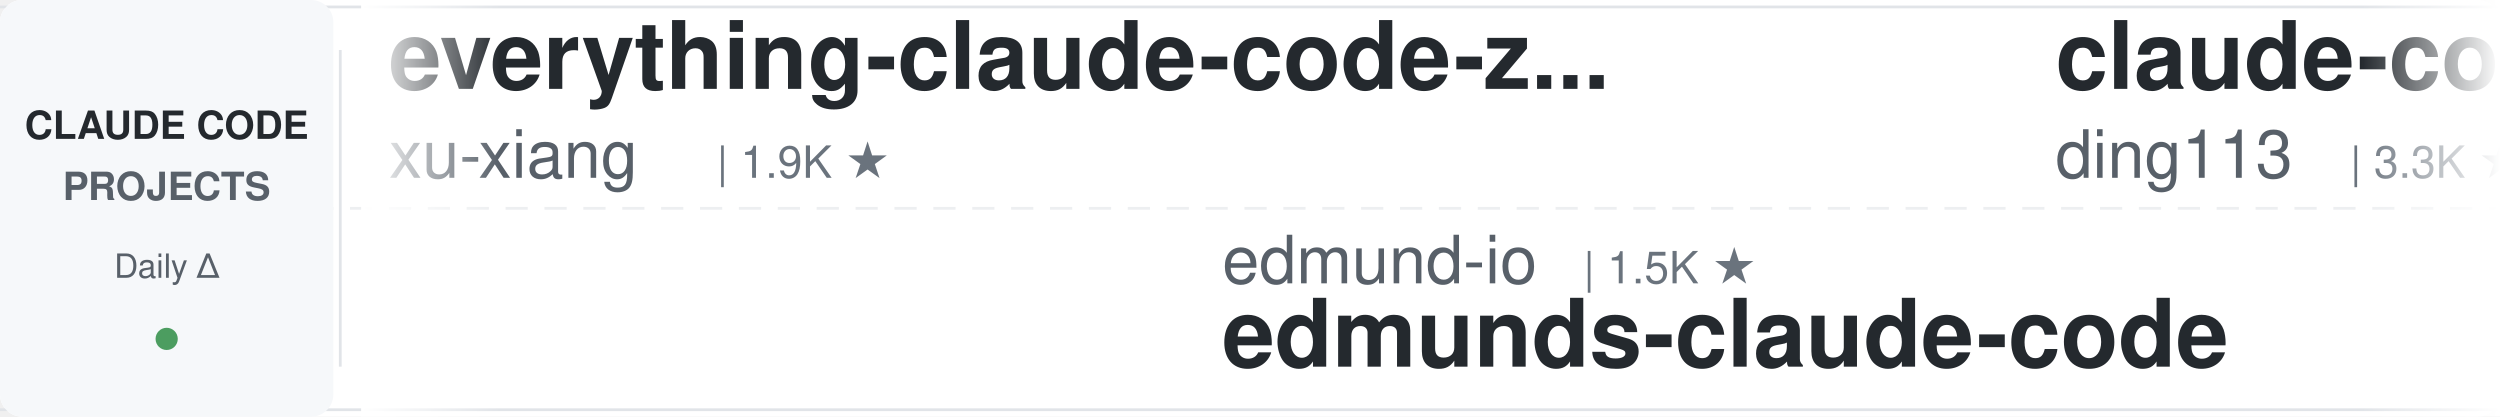
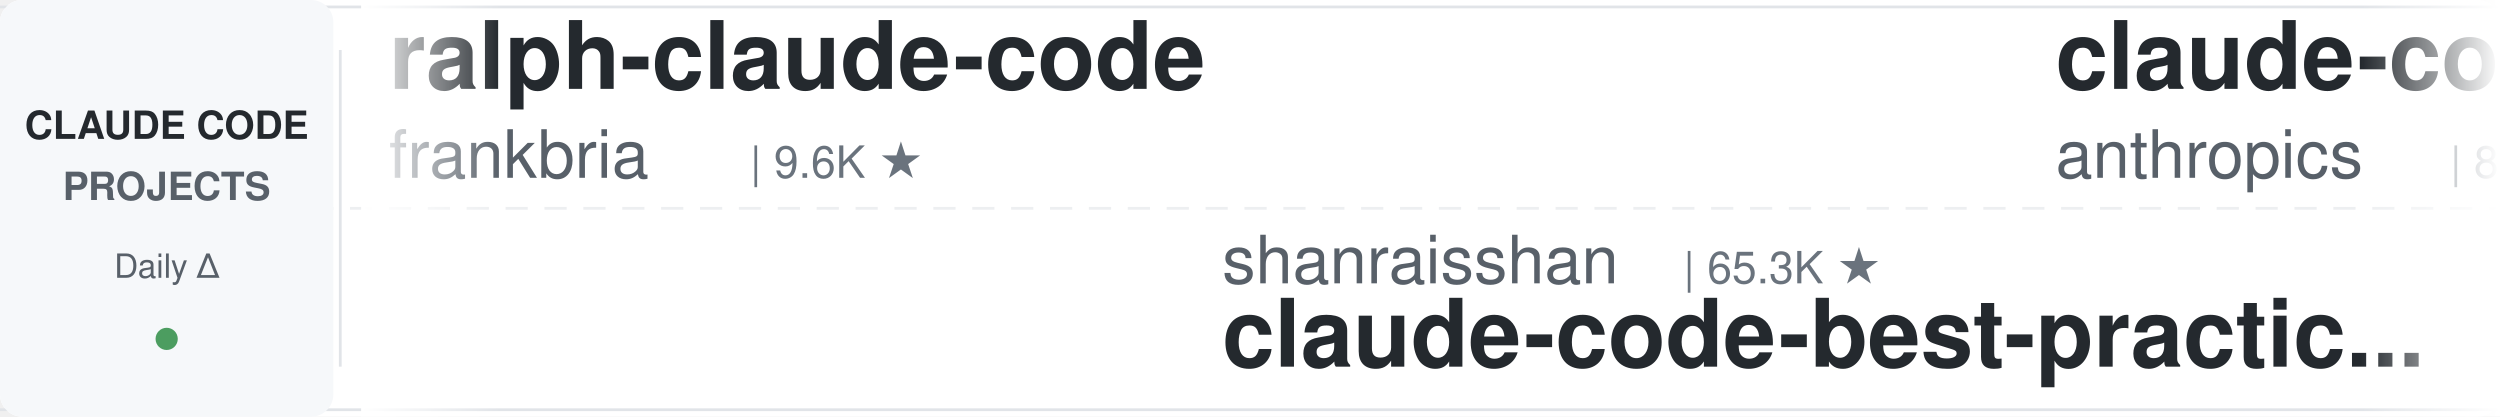
<svg xmlns="http://www.w3.org/2000/svg" width="900" height="150">
  <defs>
    <linearGradient id="leftFade" x1="0%" y1="0%" x2="100%" y2="0%">
      <stop offset="0%" style="stop-color:#ffffff;stop-opacity:1" />
      <stop offset="100%" style="stop-color:#ffffff;stop-opacity:0" />
    </linearGradient>
    <linearGradient id="rightFade" x1="0%" y1="0%" x2="100%" y2="0%">
      <stop offset="0%" style="stop-color:#ffffff;stop-opacity:0" />
      <stop offset="100%" style="stop-color:#ffffff;stop-opacity:1" />
    </linearGradient>
  </defs>
  <rect width="900" height="150" fill="#ffffff" rx="8" />
  <rect x="0" y="2" width="900" height="1" fill="#e1e4e8" />
  <rect x="0" y="147" width="900" height="1" fill="#e1e4e8" />
  <line x1="0" y1="75" x2="900" y2="75" stroke="#e1e4e8" stroke-width="1" stroke-dasharray="8 6" opacity="0.6" />
  <rect x="0" y="0" width="120" height="150" fill="#f6f8fa" rx="8" />
  <text x="60" y="50" font-family="-apple-system, BlinkMacSystemFont, 'Segoe UI', Helvetica, Arial, sans-serif" font-size="14" font-weight="600" fill="#24292e" text-anchor="middle">CLAUDE CODE</text>
  <text x="60" y="72" font-family="-apple-system, BlinkMacSystemFont, 'Segoe UI', Helvetica, Arial, sans-serif" font-size="14" font-weight="600" fill="#586069" text-anchor="middle">PROJECTS</text>
  <text x="60" y="100" font-family="-apple-system, BlinkMacSystemFont, 'Segoe UI', Helvetica, Arial, sans-serif" font-size="12" font-weight="500" fill="#586069" text-anchor="middle">Daily Δ</text>
  <circle cx="60" cy="122" r="4" fill="#22863a" opacity="0.8" />
  <rect x="122" y="18" width="1" height="114" fill="#e1e4e8" />
  <clipPath id="tickerClip">
    <rect x="130" y="0" width="770" height="150" />
  </clipPath>
  <g clip-path="url(#tickerClip)">
    <g id="tickerItems">
      <animateTransform attributeName="transform" attributeType="XML" type="translate" from="0 0" to="-3000 0" dur="54s" repeatCount="indefinite" />
      <g transform="translate(0, 0)">
-         <text x="140" y="32" font-family="-apple-system, BlinkMacSystemFont, 'Segoe UI', Helvetica, Arial, sans-serif" font-size="34" font-weight="600" fill="#24292e">everything-claude-code-z...</text>
-         <text x="140" y="64" font-family="-apple-system, BlinkMacSystemFont, 'Segoe UI', Helvetica, Arial, sans-serif" font-size="24" font-weight="400" fill="#586069">xu-xiang</text>
-         <text x="258" y="64" font-family="-apple-system, BlinkMacSystemFont, 'Segoe UI', Helvetica, Arial, sans-serif" font-size="16" font-weight="500" fill="#6a737d">| 1.9K ★</text>
+         <text x="140" y="32" font-family="-apple-system, BlinkMacSystemFont, 'Segoe UI', Helvetica, Arial, sans-serif" font-size="34" font-weight="600" fill="#24292e">ralph-claude-code</text>
+         <text x="140" y="64" font-family="-apple-system, BlinkMacSystemFont, 'Segoe UI', Helvetica, Arial, sans-serif" font-size="24" font-weight="400" fill="#586069">frankbria</text>
+         <text x="270" y="64" font-family="-apple-system, BlinkMacSystemFont, 'Segoe UI', Helvetica, Arial, sans-serif" font-size="16" font-weight="500" fill="#6a737d">| 9.6K ★</text>
      </g>
      <g transform="translate(300, 0)">
-         <text x="140" y="102" font-family="-apple-system, BlinkMacSystemFont, 'Segoe UI', Helvetica, Arial, sans-serif" font-size="24" font-weight="400" fill="#586069">edmund-io</text>
-         <text x="270" y="102" font-family="-apple-system, BlinkMacSystemFont, 'Segoe UI', Helvetica, Arial, sans-serif" font-size="16" font-weight="500" fill="#6a737d">| 1.5K ★</text>
-         <text x="140" y="132" font-family="-apple-system, BlinkMacSystemFont, 'Segoe UI', Helvetica, Arial, sans-serif" font-size="34" font-weight="600" fill="#24292e">edmunds-claude-code</text>
+         <text x="140" y="102" font-family="-apple-system, BlinkMacSystemFont, 'Segoe UI', Helvetica, Arial, sans-serif" font-size="24" font-weight="400" fill="#586069">shanraisshan</text>
+         <text x="306" y="102" font-family="-apple-system, BlinkMacSystemFont, 'Segoe UI', Helvetica, Arial, sans-serif" font-size="16" font-weight="500" fill="#6a737d">| 65.3K ★</text>
+         <text x="140" y="132" font-family="-apple-system, BlinkMacSystemFont, 'Segoe UI', Helvetica, Arial, sans-serif" font-size="34" font-weight="600" fill="#24292e">claude-code-best-practic...</text>
      </g>
      <g transform="translate(600, 0)">
-         <text x="140" y="32" font-family="-apple-system, BlinkMacSystemFont, 'Segoe UI', Helvetica, Arial, sans-serif" font-size="34" font-weight="600" fill="#24292e">claude-code-hub</text>
-         <text x="140" y="64" font-family="-apple-system, BlinkMacSystemFont, 'Segoe UI', Helvetica, Arial, sans-serif" font-size="24" font-weight="400" fill="#586069">ding113</text>
-         <text x="246" y="64" font-family="-apple-system, BlinkMacSystemFont, 'Segoe UI', Helvetica, Arial, sans-serif" font-size="16" font-weight="500" fill="#6a737d">| 3.3K ★</text>
+         <text x="140" y="32" font-family="-apple-system, BlinkMacSystemFont, 'Segoe UI', Helvetica, Arial, sans-serif" font-size="34" font-weight="600" fill="#24292e">claude-code-action</text>
+         <text x="140" y="64" font-family="-apple-system, BlinkMacSystemFont, 'Segoe UI', Helvetica, Arial, sans-serif" font-size="24" font-weight="400" fill="#586069">anthropics</text>
+         <text x="282" y="64" font-family="-apple-system, BlinkMacSystemFont, 'Segoe UI', Helvetica, Arial, sans-serif" font-size="16" font-weight="500" fill="#6a737d">| 8.7K ★</text>
      </g>
      <g transform="translate(900, 0)">
-         <text x="140" y="102" font-family="-apple-system, BlinkMacSystemFont, 'Segoe UI', Helvetica, Arial, sans-serif" font-size="24" font-weight="400" fill="#586069">wanshuiyin</text>
-         <text x="282" y="102" font-family="-apple-system, BlinkMacSystemFont, 'Segoe UI', Helvetica, Arial, sans-serif" font-size="16" font-weight="500" fill="#6a737d">| 15.4K ★</text>
-         <text x="140" y="132" font-family="-apple-system, BlinkMacSystemFont, 'Segoe UI', Helvetica, Arial, sans-serif" font-size="34" font-weight="600" fill="#24292e">Auto-claude-code-researc...</text>
+         <text x="140" y="102" font-family="-apple-system, BlinkMacSystemFont, 'Segoe UI', Helvetica, Arial, sans-serif" font-size="24" font-weight="400" fill="#586069">disler</text>
+         <text x="234" y="102" font-family="-apple-system, BlinkMacSystemFont, 'Segoe UI', Helvetica, Arial, sans-serif" font-size="16" font-weight="500" fill="#6a737d">| 1.6K ★</text>
+         <text x="140" y="132" font-family="-apple-system, BlinkMacSystemFont, 'Segoe UI', Helvetica, Arial, sans-serif" font-size="34" font-weight="600" fill="#24292e">pi-vs-claude-code</text>
      </g>
      <g transform="translate(1200, 0)">
-         <text x="140" y="32" font-family="-apple-system, BlinkMacSystemFont, 'Segoe UI', Helvetica, Arial, sans-serif" font-size="34" font-weight="600" fill="#24292e">claude-code-workflows</text>
-         <text x="140" y="64" font-family="-apple-system, BlinkMacSystemFont, 'Segoe UI', Helvetica, Arial, sans-serif" font-size="24" font-weight="400" fill="#586069">OneRedOak</text>
-         <text x="270" y="64" font-family="-apple-system, BlinkMacSystemFont, 'Segoe UI', Helvetica, Arial, sans-serif" font-size="16" font-weight="500" fill="#6a737d">| 3.9K ★</text>
+         <text x="140" y="32" font-family="-apple-system, BlinkMacSystemFont, 'Segoe UI', Helvetica, Arial, sans-serif" font-size="34" font-weight="600" fill="#24292e">claude-code-rust</text>
+         <text x="140" y="64" font-family="-apple-system, BlinkMacSystemFont, 'Segoe UI', Helvetica, Arial, sans-serif" font-size="24" font-weight="400" fill="#586069">lorryjovens-hub</text>
+         <text x="342" y="64" font-family="-apple-system, BlinkMacSystemFont, 'Segoe UI', Helvetica, Arial, sans-serif" font-size="16" font-weight="500" fill="#6a737d">| 1.7K ★</text>
      </g>
      <g transform="translate(1500, 0)">
-         <text x="140" y="102" font-family="-apple-system, BlinkMacSystemFont, 'Segoe UI', Helvetica, Arial, sans-serif" font-size="24" font-weight="400" fill="#586069">lorryjovens-hub</text>
-         <text x="342" y="102" font-family="-apple-system, BlinkMacSystemFont, 'Segoe UI', Helvetica, Arial, sans-serif" font-size="16" font-weight="500" fill="#6a737d">| 1.7K ★</text>
-         <text x="140" y="132" font-family="-apple-system, BlinkMacSystemFont, 'Segoe UI', Helvetica, Arial, sans-serif" font-size="34" font-weight="600" fill="#24292e">claude-code-rust</text>
+         <text x="140" y="102" font-family="-apple-system, BlinkMacSystemFont, 'Segoe UI', Helvetica, Arial, sans-serif" font-size="24" font-weight="400" fill="#586069">JrCx7scC</text>
+         <text x="258" y="102" font-family="-apple-system, BlinkMacSystemFont, 'Segoe UI', Helvetica, Arial, sans-serif" font-size="16" font-weight="500" fill="#6a737d">| 375 ★</text>
+         <text x="140" y="132" font-family="-apple-system, BlinkMacSystemFont, 'Segoe UI', Helvetica, Arial, sans-serif" font-size="34" font-weight="600" fill="#24292e">claude-code-source</text>
      </g>
      <g transform="translate(1800, 0)">
        <text x="140" y="32" font-family="-apple-system, BlinkMacSystemFont, 'Segoe UI', Helvetica, Arial, sans-serif" font-size="34" font-weight="600" fill="#24292e">claude-code-showcase</text>
        <text x="140" y="64" font-family="-apple-system, BlinkMacSystemFont, 'Segoe UI', Helvetica, Arial, sans-serif" font-size="24" font-weight="400" fill="#586069">ChrisWiles</text>
        <text x="282" y="64" font-family="-apple-system, BlinkMacSystemFont, 'Segoe UI', Helvetica, Arial, sans-serif" font-size="16" font-weight="500" fill="#6a737d">| 6.0K ★</text>
      </g>
      <g transform="translate(2100, 0)">
-         <text x="140" y="102" font-family="-apple-system, BlinkMacSystemFont, 'Segoe UI', Helvetica, Arial, sans-serif" font-size="24" font-weight="400" fill="#586069">Windy3f3f3f3f</text>
-         <text x="318" y="102" font-family="-apple-system, BlinkMacSystemFont, 'Segoe UI', Helvetica, Arial, sans-serif" font-size="16" font-weight="500" fill="#6a737d">| 2.6K ★</text>
-         <text x="140" y="132" font-family="-apple-system, BlinkMacSystemFont, 'Segoe UI', Helvetica, Arial, sans-serif" font-size="34" font-weight="600" fill="#24292e">claude-code-from-scratch</text>
+         <text x="140" y="102" font-family="-apple-system, BlinkMacSystemFont, 'Segoe UI', Helvetica, Arial, sans-serif" font-size="24" font-weight="400" fill="#586069">asgeirtj</text>
+         <text x="258" y="102" font-family="-apple-system, BlinkMacSystemFont, 'Segoe UI', Helvetica, Arial, sans-serif" font-size="16" font-weight="500" fill="#6a737d">| 63.8K ★</text>
+         <text x="140" y="132" font-family="-apple-system, BlinkMacSystemFont, 'Segoe UI', Helvetica, Arial, sans-serif" font-size="34" font-weight="600" fill="#24292e">system_prompts_leaks</text>
      </g>
      <g transform="translate(2400, 0)">
-         <text x="140" y="32" font-family="-apple-system, BlinkMacSystemFont, 'Segoe UI', Helvetica, Arial, sans-serif" font-size="34" font-weight="600" fill="#24292e">Claude-Code-Game-Studios</text>
-         <text x="140" y="64" font-family="-apple-system, BlinkMacSystemFont, 'Segoe UI', Helvetica, Arial, sans-serif" font-size="24" font-weight="400" fill="#586069">Donchitos</text>
-         <text x="270" y="64" font-family="-apple-system, BlinkMacSystemFont, 'Segoe UI', Helvetica, Arial, sans-serif" font-size="16" font-weight="500" fill="#6a737d">| 24.6K ★</text>
+         <text x="140" y="32" font-family="-apple-system, BlinkMacSystemFont, 'Segoe UI', Helvetica, Arial, sans-serif" font-size="34" font-weight="600" fill="#24292e">claude-code-reverse</text>
+         <text x="140" y="64" font-family="-apple-system, BlinkMacSystemFont, 'Segoe UI', Helvetica, Arial, sans-serif" font-size="24" font-weight="400" fill="#586069">Yuyz0112</text>
+         <text x="258" y="64" font-family="-apple-system, BlinkMacSystemFont, 'Segoe UI', Helvetica, Arial, sans-serif" font-size="16" font-weight="500" fill="#6a737d">| 2.4K ★</text>
      </g>
      <g transform="translate(2700, 0)">
-         <text x="140" y="102" font-family="-apple-system, BlinkMacSystemFont, 'Segoe UI', Helvetica, Arial, sans-serif" font-size="24" font-weight="400" fill="#586069">huangserva</text>
-         <text x="282" y="102" font-family="-apple-system, BlinkMacSystemFont, 'Segoe UI', Helvetica, Arial, sans-serif" font-size="16" font-weight="500" fill="#6a737d">| 626 ★</text>
-         <text x="140" y="132" font-family="-apple-system, BlinkMacSystemFont, 'Segoe UI', Helvetica, Arial, sans-serif" font-size="34" font-weight="600" fill="#24292e">claude-code-cli</text>
+         <text x="140" y="102" font-family="-apple-system, BlinkMacSystemFont, 'Segoe UI', Helvetica, Arial, sans-serif" font-size="24" font-weight="400" fill="#586069">centminmod</text>
+         <text x="282" y="102" font-family="-apple-system, BlinkMacSystemFont, 'Segoe UI', Helvetica, Arial, sans-serif" font-size="16" font-weight="500" fill="#6a737d">| 2.6K ★</text>
+         <text x="140" y="132" font-family="-apple-system, BlinkMacSystemFont, 'Segoe UI', Helvetica, Arial, sans-serif" font-size="34" font-weight="600" fill="#24292e">my-claude-code-setup</text>
      </g>
      <g transform="translate(3000, 0)">
-         <text x="140" y="32" font-family="-apple-system, BlinkMacSystemFont, 'Segoe UI', Helvetica, Arial, sans-serif" font-size="34" font-weight="600" fill="#24292e">everything-claude-code-z...</text>
-         <text x="140" y="64" font-family="-apple-system, BlinkMacSystemFont, 'Segoe UI', Helvetica, Arial, sans-serif" font-size="24" font-weight="400" fill="#586069">xu-xiang</text>
-         <text x="258" y="64" font-family="-apple-system, BlinkMacSystemFont, 'Segoe UI', Helvetica, Arial, sans-serif" font-size="16" font-weight="500" fill="#6a737d">| 1.9K ★</text>
+         <text x="140" y="32" font-family="-apple-system, BlinkMacSystemFont, 'Segoe UI', Helvetica, Arial, sans-serif" font-size="34" font-weight="600" fill="#24292e">ralph-claude-code</text>
+         <text x="140" y="64" font-family="-apple-system, BlinkMacSystemFont, 'Segoe UI', Helvetica, Arial, sans-serif" font-size="24" font-weight="400" fill="#586069">frankbria</text>
+         <text x="270" y="64" font-family="-apple-system, BlinkMacSystemFont, 'Segoe UI', Helvetica, Arial, sans-serif" font-size="16" font-weight="500" fill="#6a737d">| 9.6K ★</text>
      </g>
      <g transform="translate(3300, 0)">
-         <text x="140" y="102" font-family="-apple-system, BlinkMacSystemFont, 'Segoe UI', Helvetica, Arial, sans-serif" font-size="24" font-weight="400" fill="#586069">edmund-io</text>
-         <text x="270" y="102" font-family="-apple-system, BlinkMacSystemFont, 'Segoe UI', Helvetica, Arial, sans-serif" font-size="16" font-weight="500" fill="#6a737d">| 1.5K ★</text>
-         <text x="140" y="132" font-family="-apple-system, BlinkMacSystemFont, 'Segoe UI', Helvetica, Arial, sans-serif" font-size="34" font-weight="600" fill="#24292e">edmunds-claude-code</text>
+         <text x="140" y="102" font-family="-apple-system, BlinkMacSystemFont, 'Segoe UI', Helvetica, Arial, sans-serif" font-size="24" font-weight="400" fill="#586069">shanraisshan</text>
+         <text x="306" y="102" font-family="-apple-system, BlinkMacSystemFont, 'Segoe UI', Helvetica, Arial, sans-serif" font-size="16" font-weight="500" fill="#6a737d">| 65.3K ★</text>
+         <text x="140" y="132" font-family="-apple-system, BlinkMacSystemFont, 'Segoe UI', Helvetica, Arial, sans-serif" font-size="34" font-weight="600" fill="#24292e">claude-code-best-practic...</text>
      </g>
      <g transform="translate(3600, 0)">
-         <text x="140" y="32" font-family="-apple-system, BlinkMacSystemFont, 'Segoe UI', Helvetica, Arial, sans-serif" font-size="34" font-weight="600" fill="#24292e">claude-code-hub</text>
-         <text x="140" y="64" font-family="-apple-system, BlinkMacSystemFont, 'Segoe UI', Helvetica, Arial, sans-serif" font-size="24" font-weight="400" fill="#586069">ding113</text>
-         <text x="246" y="64" font-family="-apple-system, BlinkMacSystemFont, 'Segoe UI', Helvetica, Arial, sans-serif" font-size="16" font-weight="500" fill="#6a737d">| 3.3K ★</text>
+         <text x="140" y="32" font-family="-apple-system, BlinkMacSystemFont, 'Segoe UI', Helvetica, Arial, sans-serif" font-size="34" font-weight="600" fill="#24292e">claude-code-action</text>
+         <text x="140" y="64" font-family="-apple-system, BlinkMacSystemFont, 'Segoe UI', Helvetica, Arial, sans-serif" font-size="24" font-weight="400" fill="#586069">anthropics</text>
+         <text x="282" y="64" font-family="-apple-system, BlinkMacSystemFont, 'Segoe UI', Helvetica, Arial, sans-serif" font-size="16" font-weight="500" fill="#6a737d">| 8.7K ★</text>
      </g>
      <g transform="translate(3900, 0)">
-         <text x="140" y="102" font-family="-apple-system, BlinkMacSystemFont, 'Segoe UI', Helvetica, Arial, sans-serif" font-size="24" font-weight="400" fill="#586069">wanshuiyin</text>
-         <text x="282" y="102" font-family="-apple-system, BlinkMacSystemFont, 'Segoe UI', Helvetica, Arial, sans-serif" font-size="16" font-weight="500" fill="#6a737d">| 15.4K ★</text>
-         <text x="140" y="132" font-family="-apple-system, BlinkMacSystemFont, 'Segoe UI', Helvetica, Arial, sans-serif" font-size="34" font-weight="600" fill="#24292e">Auto-claude-code-researc...</text>
+         <text x="140" y="102" font-family="-apple-system, BlinkMacSystemFont, 'Segoe UI', Helvetica, Arial, sans-serif" font-size="24" font-weight="400" fill="#586069">disler</text>
+         <text x="234" y="102" font-family="-apple-system, BlinkMacSystemFont, 'Segoe UI', Helvetica, Arial, sans-serif" font-size="16" font-weight="500" fill="#6a737d">| 1.6K ★</text>
+         <text x="140" y="132" font-family="-apple-system, BlinkMacSystemFont, 'Segoe UI', Helvetica, Arial, sans-serif" font-size="34" font-weight="600" fill="#24292e">pi-vs-claude-code</text>
      </g>
    </g>
  </g>
  <rect x="130" y="0" width="50" height="150" fill="url(#leftFade)" />
  <rect x="850" y="0" width="50" height="150" fill="url(#rightFade)" />
</svg>
